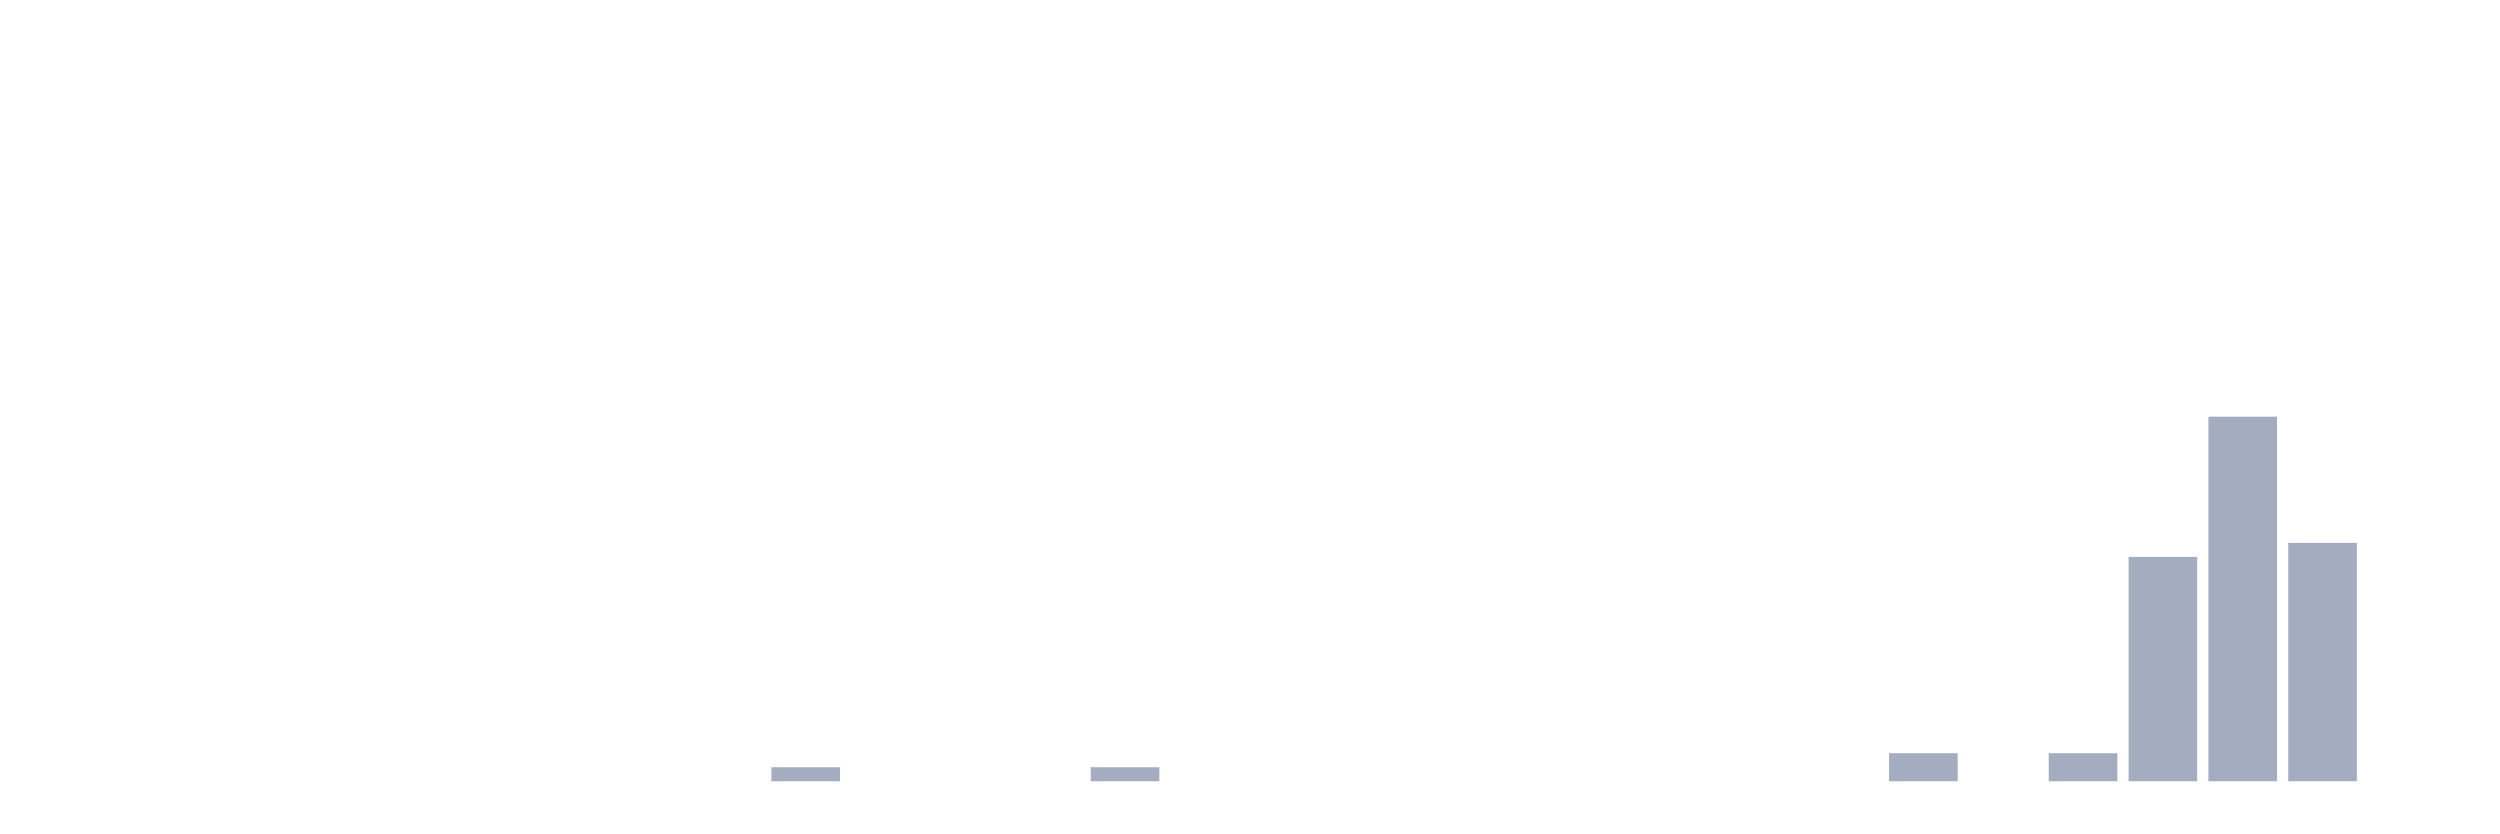
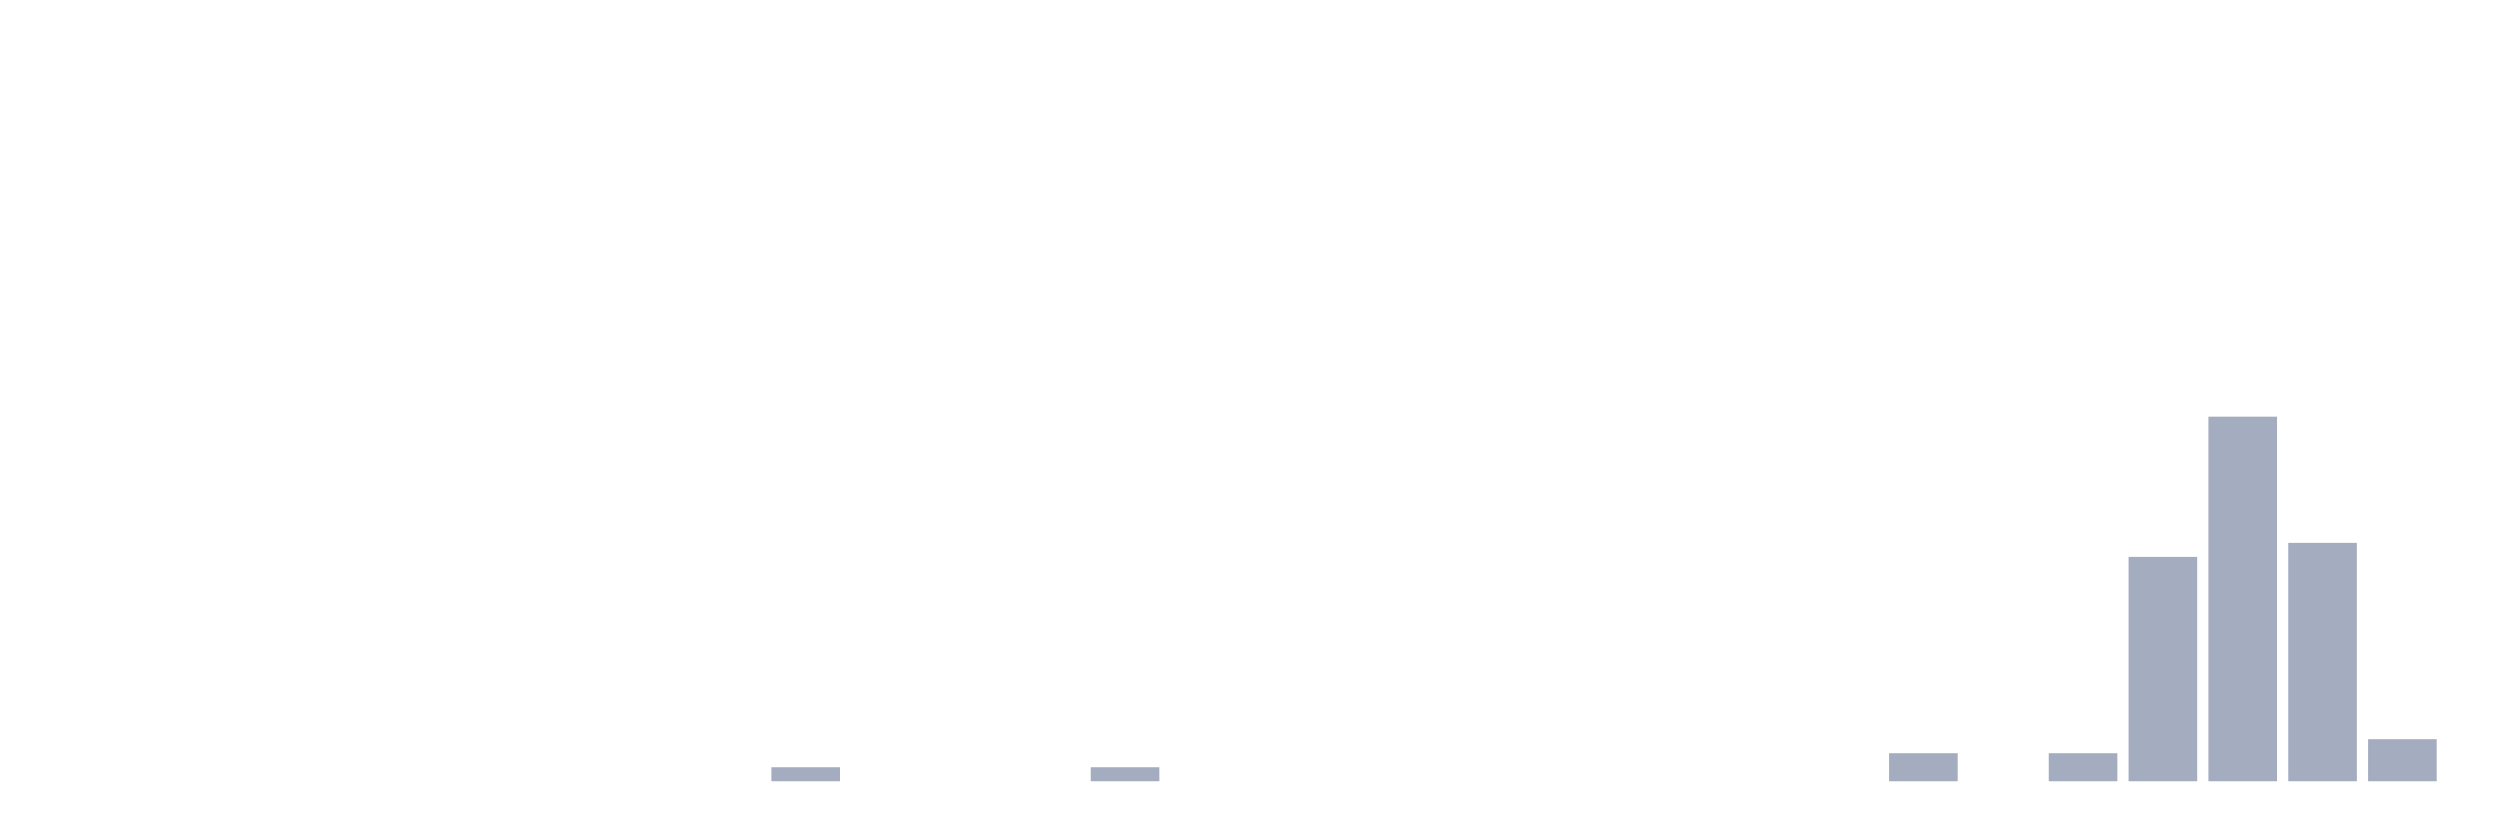
<svg xmlns="http://www.w3.org/2000/svg" viewBox="0 0 480 160">
  <g transform="translate(10,10)">
    <rect class="bar" x="0.153" width="13.175" y="140" height="0" fill="rgb(164,173,192)" />
    <rect class="bar" x="15.482" width="13.175" y="140" height="0" fill="rgb(164,173,192)" />
    <rect class="bar" x="30.81" width="13.175" y="140" height="0" fill="rgb(164,173,192)" />
    <rect class="bar" x="46.138" width="13.175" y="140" height="0" fill="rgb(164,173,192)" />
    <rect class="bar" x="61.466" width="13.175" y="140" height="0" fill="rgb(164,173,192)" />
    <rect class="bar" x="76.794" width="13.175" y="140" height="0" fill="rgb(164,173,192)" />
    <rect class="bar" x="92.123" width="13.175" y="140" height="0" fill="rgb(164,173,192)" />
    <rect class="bar" x="107.451" width="13.175" y="140" height="0" fill="rgb(164,173,192)" />
    <rect class="bar" x="122.779" width="13.175" y="140" height="0" fill="rgb(164,173,192)" />
    <rect class="bar" x="138.107" width="13.175" y="137.308" height="2.692" fill="rgb(164,173,192)" />
    <rect class="bar" x="153.436" width="13.175" y="140" height="0" fill="rgb(164,173,192)" />
    <rect class="bar" x="168.764" width="13.175" y="140" height="0" fill="rgb(164,173,192)" />
    <rect class="bar" x="184.092" width="13.175" y="140" height="0" fill="rgb(164,173,192)" />
    <rect class="bar" x="199.42" width="13.175" y="137.308" height="2.692" fill="rgb(164,173,192)" />
    <rect class="bar" x="214.748" width="13.175" y="140" height="0" fill="rgb(164,173,192)" />
    <rect class="bar" x="230.077" width="13.175" y="140" height="0" fill="rgb(164,173,192)" />
    <rect class="bar" x="245.405" width="13.175" y="140" height="0" fill="rgb(164,173,192)" />
    <rect class="bar" x="260.733" width="13.175" y="140" height="0" fill="rgb(164,173,192)" />
    <rect class="bar" x="276.061" width="13.175" y="140" height="0" fill="rgb(164,173,192)" />
    <rect class="bar" x="291.39" width="13.175" y="140" height="0" fill="rgb(164,173,192)" />
    <rect class="bar" x="306.718" width="13.175" y="140" height="0" fill="rgb(164,173,192)" />
    <rect class="bar" x="322.046" width="13.175" y="140" height="0" fill="rgb(164,173,192)" />
    <rect class="bar" x="337.374" width="13.175" y="140" height="0" fill="rgb(164,173,192)" />
    <rect class="bar" x="352.702" width="13.175" y="134.615" height="5.385" fill="rgb(164,173,192)" />
    <rect class="bar" x="368.031" width="13.175" y="140" height="0" fill="rgb(164,173,192)" />
    <rect class="bar" x="383.359" width="13.175" y="134.615" height="5.385" fill="rgb(164,173,192)" />
    <rect class="bar" x="398.687" width="13.175" y="96.923" height="43.077" fill="rgb(164,173,192)" />
    <rect class="bar" x="414.015" width="13.175" y="70" height="70" fill="rgb(164,173,192)" />
    <rect class="bar" x="429.344" width="13.175" y="94.231" height="45.769" fill="rgb(164,173,192)" />
-     <rect class="bar" x="444.672" width="13.175" y="140" height="0" fill="rgb(164,173,192)" />
+     <rect class="bar" x="444.672" width="13.175" y="131.923" height="8.077" fill="rgb(164,173,192)" />
  </g>
</svg>
